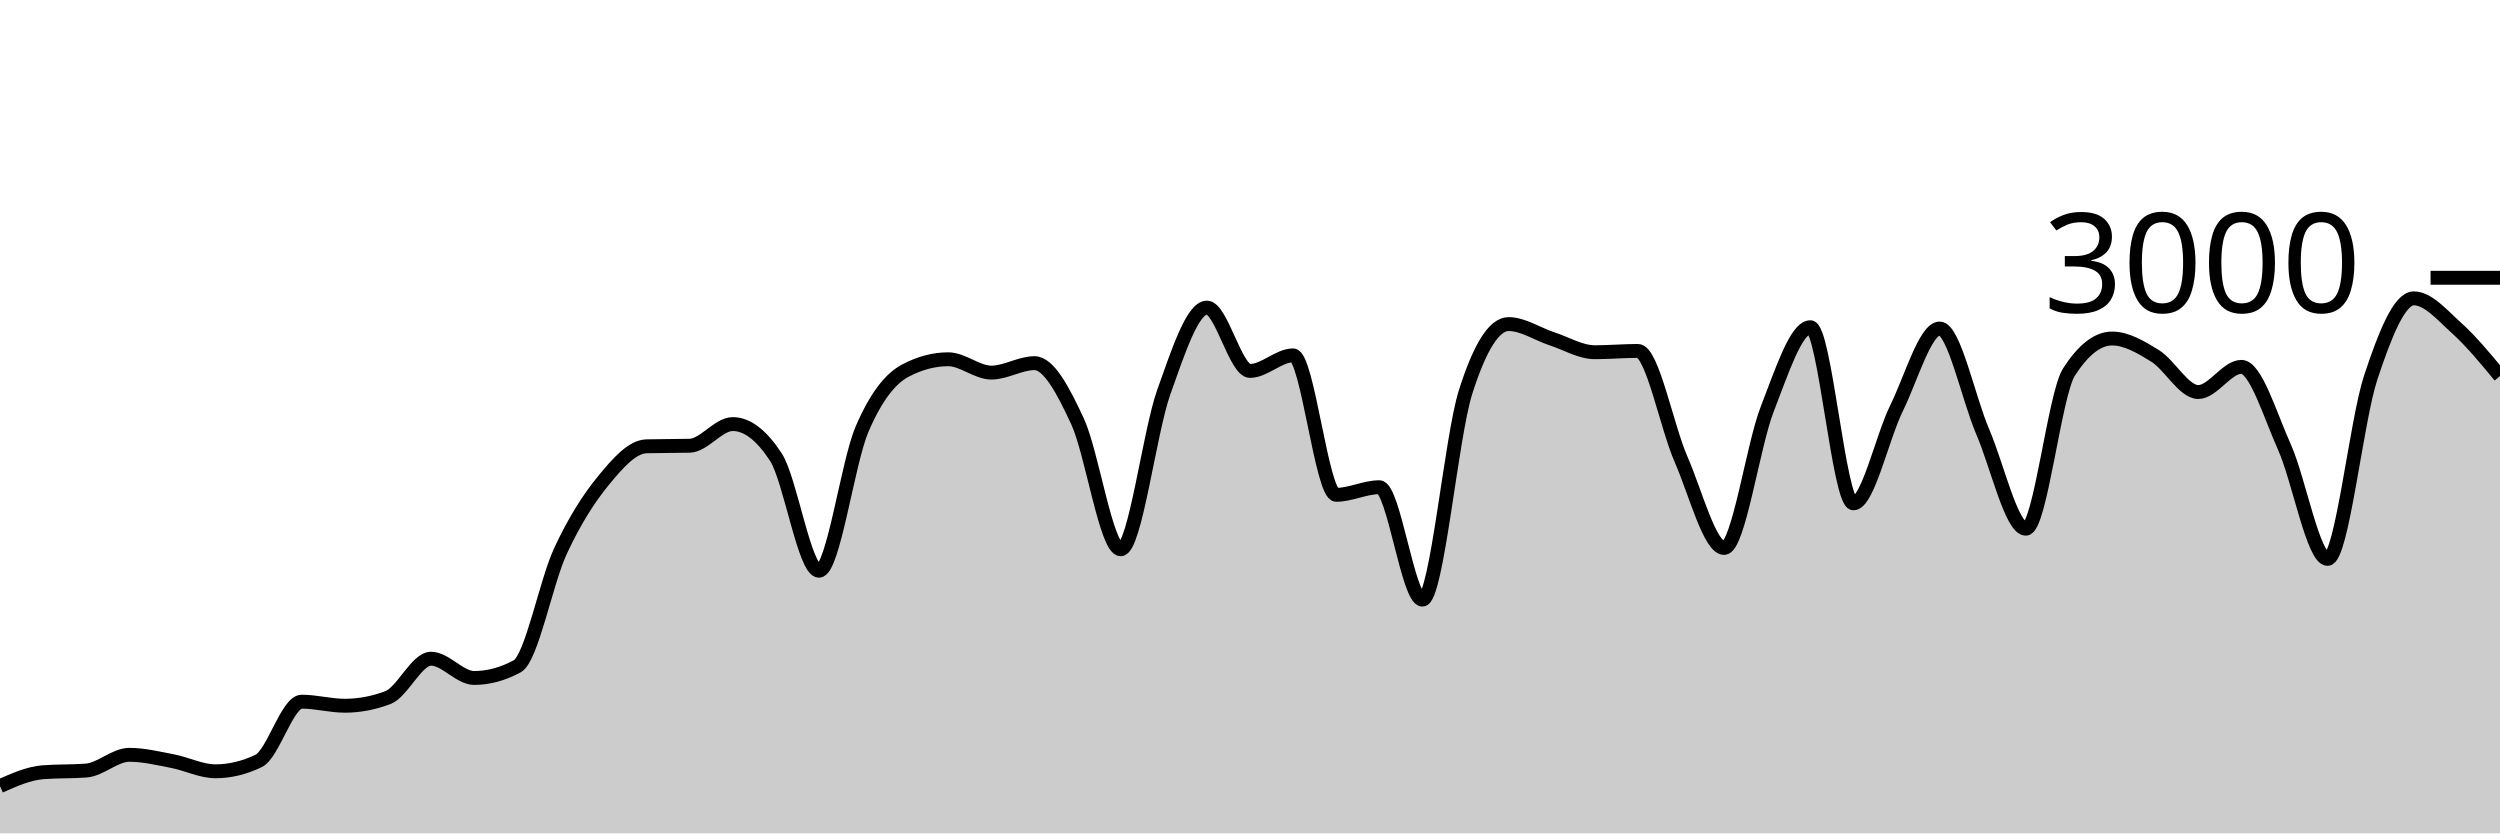
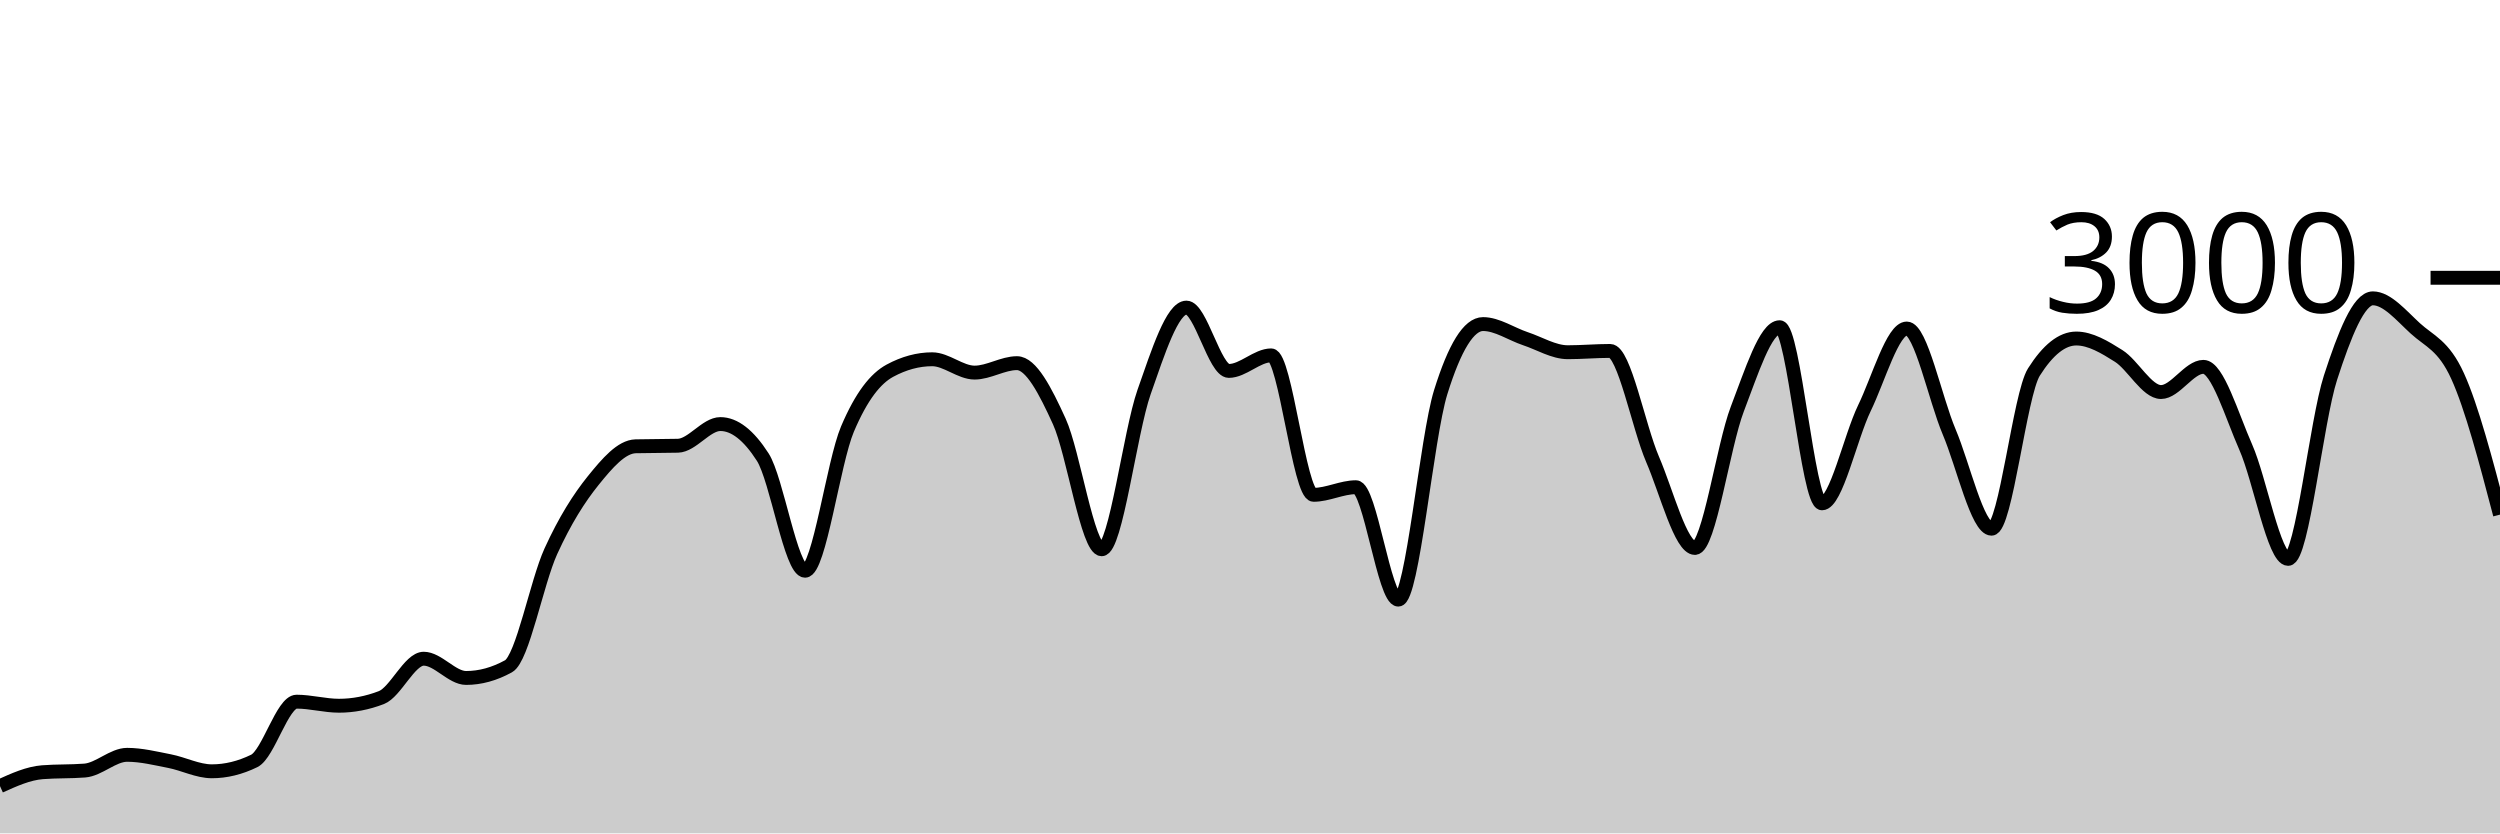
<svg xmlns="http://www.w3.org/2000/svg" viewBox="0 0 180 60">
  <g transform="translate(0,20)">
-     <path class="area" fill="rgba(0, 0, 0, 0.2)" d="M0,36.6C1.034,36.14,2.069,35.68,3.103,35.6C4.138,35.52,5.172,35.56,6.207,35.48C7.241,35.4,8.276,34.347,9.31,34.347C10.345,34.347,11.379,34.602,12.414,34.8C13.448,34.998,14.483,35.533,15.517,35.533C16.552,35.533,17.586,35.284,18.621,34.787C19.655,34.289,20.69,30.52,21.724,30.52C22.759,30.52,23.793,30.813,24.828,30.813C25.862,30.813,26.897,30.618,27.931,30.227C28.966,29.836,30,27.427,31.034,27.427C32.069,27.427,33.103,28.813,34.138,28.813C35.172,28.813,36.207,28.533,37.241,27.973C38.276,27.413,39.31,21.922,40.345,19.693C41.379,17.464,42.414,15.86,43.448,14.6C44.483,13.34,45.517,12.16,46.552,12.133C47.586,12.107,48.621,12.12,49.655,12.093C50.69,12.067,51.724,10.533,52.759,10.533C53.793,10.533,54.828,11.324,55.862,12.907C56.897,14.489,57.931,21.093,58.966,21.093C60,21.093,61.034,13.293,62.069,10.893C63.103,8.493,64.138,7.244,65.172,6.693C66.207,6.142,67.241,5.867,68.276,5.867C69.31,5.867,70.345,6.827,71.379,6.827C72.414,6.827,73.448,6.147,74.483,6.147C75.517,6.147,76.552,8.113,77.586,10.347C78.621,12.58,79.655,19.547,80.69,19.547C81.724,19.547,82.759,11.127,83.793,8.227C84.828,5.327,85.862,2.147,86.897,2.147C87.931,2.147,88.966,6.707,90,6.707C91.034,6.707,92.069,5.587,93.103,5.587C94.138,5.587,95.172,15.627,96.207,15.627C97.241,15.627,98.276,15.08,99.31,15.08C100.345,15.08,101.379,23.173,102.414,23.173C103.448,23.173,104.483,11.511,105.517,8.24C106.552,4.969,107.586,3.333,108.621,3.333C109.655,3.333,110.69,4.049,111.724,4.387C112.759,4.724,113.793,5.36,114.828,5.36C115.862,5.36,116.897,5.267,117.931,5.267C118.966,5.267,120,10.702,121.034,13.067C122.069,15.431,123.103,19.453,124.138,19.453C125.172,19.453,126.207,12.102,127.241,9.453C128.276,6.804,129.31,3.56,130.345,3.56C131.379,3.56,132.414,16.24,133.448,16.24C134.483,16.24,135.517,11.484,136.552,9.387C137.586,7.289,138.621,3.653,139.655,3.653C140.69,3.653,141.724,8.691,142.759,11.093C143.793,13.496,144.828,18.067,145.862,18.067C146.897,18.067,147.931,8.396,148.966,6.787C150,5.178,151.034,4.373,152.069,4.373C153.103,4.373,154.138,4.984,155.172,5.627C156.207,6.269,157.241,8.227,158.276,8.227C159.31,8.227,160.345,6.413,161.379,6.413C162.414,6.413,163.448,9.896,164.483,12.2C165.517,14.504,166.552,20.24,167.586,20.24C168.621,20.24,169.655,10.313,170.69,7.187C171.724,4.06,172.759,1.48,173.793,1.48C174.828,1.48,175.862,2.707,176.897,3.64C177.931,4.573,178.966,5.827,180,7.08L180,40C178.966,40,177.931,40,176.897,40C175.862,40,174.828,40,173.793,40C172.759,40,171.724,40,170.69,40C169.655,40,168.621,40,167.586,40C166.552,40,165.517,40,164.483,40C163.448,40,162.414,40,161.379,40C160.345,40,159.31,40,158.276,40C157.241,40,156.207,40,155.172,40C154.138,40,153.103,40,152.069,40C151.034,40,150,40,148.966,40C147.931,40,146.897,40,145.862,40C144.828,40,143.793,40,142.759,40C141.724,40,140.69,40,139.655,40C138.621,40,137.586,40,136.552,40C135.517,40,134.483,40,133.448,40C132.414,40,131.379,40,130.345,40C129.31,40,128.276,40,127.241,40C126.207,40,125.172,40,124.138,40C123.103,40,122.069,40,121.034,40C120,40,118.966,40,117.931,40C116.897,40,115.862,40,114.828,40C113.793,40,112.759,40,111.724,40C110.69,40,109.655,40,108.621,40C107.586,40,106.552,40,105.517,40C104.483,40,103.448,40,102.414,40C101.379,40,100.345,40,99.31,40C98.276,40,97.241,40,96.207,40C95.172,40,94.138,40,93.103,40C92.069,40,91.034,40,90,40C88.966,40,87.931,40,86.897,40C85.862,40,84.828,40,83.793,40C82.759,40,81.724,40,80.69,40C79.655,40,78.621,40,77.586,40C76.552,40,75.517,40,74.483,40C73.448,40,72.414,40,71.379,40C70.345,40,69.31,40,68.276,40C67.241,40,66.207,40,65.172,40C64.138,40,63.103,40,62.069,40C61.034,40,60,40,58.966,40C57.931,40,56.897,40,55.862,40C54.828,40,53.793,40,52.759,40C51.724,40,50.69,40,49.655,40C48.621,40,47.586,40,46.552,40C45.517,40,44.483,40,43.448,40C42.414,40,41.379,40,40.345,40C39.31,40,38.276,40,37.241,40C36.207,40,35.172,40,34.138,40C33.103,40,32.069,40,31.034,40C30,40,28.966,40,27.931,40C26.897,40,25.862,40,24.828,40C23.793,40,22.759,40,21.724,40C20.69,40,19.655,40,18.621,40C17.586,40,16.552,40,15.517,40C14.483,40,13.448,40,12.414,40C11.379,40,10.345,40,9.31,40C8.276,40,7.241,40,6.207,40C5.172,40,4.138,40,3.103,40C2.069,40,1.034,40,0,40Z" />
-     <path class="line" stroke="black" fill="none" d="M0,36.6C1.034,36.14,2.069,35.68,3.103,35.6C4.138,35.52,5.172,35.56,6.207,35.48C7.241,35.4,8.276,34.347,9.31,34.347C10.345,34.347,11.379,34.602,12.414,34.8C13.448,34.998,14.483,35.533,15.517,35.533C16.552,35.533,17.586,35.284,18.621,34.787C19.655,34.289,20.69,30.52,21.724,30.52C22.759,30.52,23.793,30.813,24.828,30.813C25.862,30.813,26.897,30.618,27.931,30.227C28.966,29.836,30,27.427,31.034,27.427C32.069,27.427,33.103,28.813,34.138,28.813C35.172,28.813,36.207,28.533,37.241,27.973C38.276,27.413,39.31,21.922,40.345,19.693C41.379,17.464,42.414,15.86,43.448,14.6C44.483,13.34,45.517,12.16,46.552,12.133C47.586,12.107,48.621,12.12,49.655,12.093C50.69,12.067,51.724,10.533,52.759,10.533C53.793,10.533,54.828,11.324,55.862,12.907C56.897,14.489,57.931,21.093,58.966,21.093C60,21.093,61.034,13.293,62.069,10.893C63.103,8.493,64.138,7.244,65.172,6.693C66.207,6.142,67.241,5.867,68.276,5.867C69.31,5.867,70.345,6.827,71.379,6.827C72.414,6.827,73.448,6.147,74.483,6.147C75.517,6.147,76.552,8.113,77.586,10.347C78.621,12.58,79.655,19.547,80.69,19.547C81.724,19.547,82.759,11.127,83.793,8.227C84.828,5.327,85.862,2.147,86.897,2.147C87.931,2.147,88.966,6.707,90,6.707C91.034,6.707,92.069,5.587,93.103,5.587C94.138,5.587,95.172,15.627,96.207,15.627C97.241,15.627,98.276,15.08,99.31,15.08C100.345,15.08,101.379,23.173,102.414,23.173C103.448,23.173,104.483,11.511,105.517,8.24C106.552,4.969,107.586,3.333,108.621,3.333C109.655,3.333,110.69,4.049,111.724,4.387C112.759,4.724,113.793,5.36,114.828,5.36C115.862,5.36,116.897,5.267,117.931,5.267C118.966,5.267,120,10.702,121.034,13.067C122.069,15.431,123.103,19.453,124.138,19.453C125.172,19.453,126.207,12.102,127.241,9.453C128.276,6.804,129.31,3.56,130.345,3.56C131.379,3.56,132.414,16.24,133.448,16.24C134.483,16.24,135.517,11.484,136.552,9.387C137.586,7.289,138.621,3.653,139.655,3.653C140.69,3.653,141.724,8.691,142.759,11.093C143.793,13.496,144.828,18.067,145.862,18.067C146.897,18.067,147.931,8.396,148.966,6.787C150,5.178,151.034,4.373,152.069,4.373C153.103,4.373,154.138,4.984,155.172,5.627C156.207,6.269,157.241,8.227,158.276,8.227C159.31,8.227,160.345,6.413,161.379,6.413C162.414,6.413,163.448,9.896,164.483,12.2C165.517,14.504,166.552,20.24,167.586,20.24C168.621,20.24,169.655,10.313,170.69,7.187C171.724,4.06,172.759,1.48,173.793,1.48C174.828,1.48,175.862,2.707,176.897,3.64C177.931,4.573,178.966,5.827,180,7.08" />
+     <path class="area" fill="rgba(0, 0, 0, 0.2)" d="M0,36.6C1.017,36.14,2.034,35.68,3.051,35.6C4.068,35.52,5.085,35.56,6.102,35.48C7.119,35.4,8.136,34.347,9.153,34.347C10.169,34.347,11.186,34.602,12.203,34.8C13.22,34.998,14.237,35.533,15.254,35.533C16.271,35.533,17.288,35.284,18.305,34.787C19.322,34.289,20.339,30.52,21.356,30.52C22.373,30.52,23.39,30.813,24.407,30.813C25.424,30.813,26.441,30.618,27.458,30.227C28.475,29.836,29.492,27.427,30.508,27.427C31.525,27.427,32.542,28.813,33.559,28.813C34.576,28.813,35.593,28.533,36.61,27.973C37.627,27.413,38.644,21.922,39.661,19.693C40.678,17.464,41.695,15.86,42.712,14.6C43.729,13.34,44.746,12.16,45.763,12.133C46.78,12.107,47.797,12.12,48.814,12.093C49.831,12.067,50.847,10.533,51.864,10.533C52.881,10.533,53.898,11.324,54.915,12.907C55.932,14.489,56.949,21.093,57.966,21.093C58.983,21.093,60,13.293,61.017,10.893C62.034,8.493,63.051,7.244,64.068,6.693C65.085,6.142,66.102,5.867,67.119,5.867C68.136,5.867,69.153,6.827,70.169,6.827C71.186,6.827,72.203,6.147,73.22,6.147C74.237,6.147,75.254,8.113,76.271,10.347C77.288,12.58,78.305,19.547,79.322,19.547C80.339,19.547,81.356,11.127,82.373,8.227C83.39,5.327,84.407,2.147,85.424,2.147C86.441,2.147,87.458,6.707,88.475,6.707C89.492,6.707,90.508,5.587,91.525,5.587C92.542,5.587,93.559,15.627,94.576,15.627C95.593,15.627,96.61,15.08,97.627,15.08C98.644,15.08,99.661,23.173,100.678,23.173C101.695,23.173,102.712,11.511,103.729,8.24C104.746,4.969,105.763,3.333,106.78,3.333C107.797,3.333,108.814,4.049,109.831,4.387C110.847,4.724,111.864,5.36,112.881,5.36C113.898,5.36,114.915,5.267,115.932,5.267C116.949,5.267,117.966,10.702,118.983,13.067C120,15.431,121.017,19.453,122.034,19.453C123.051,19.453,124.068,12.102,125.085,9.453C126.102,6.804,127.119,3.56,128.136,3.56C129.153,3.56,130.169,16.24,131.186,16.24C132.203,16.24,133.22,11.484,134.237,9.387C135.254,7.289,136.271,3.653,137.288,3.653C138.305,3.653,139.322,8.691,140.339,11.093C141.356,13.496,142.373,18.067,143.39,18.067C144.407,18.067,145.424,8.396,146.441,6.787C147.458,5.178,148.475,4.373,149.492,4.373C150.508,4.373,151.525,4.984,152.542,5.627C153.559,6.269,154.576,8.227,155.593,8.227C156.61,8.227,157.627,6.413,158.644,6.413C159.661,6.413,160.678,9.896,161.695,12.2C162.712,14.504,163.729,20.24,164.746,20.24C165.763,20.24,166.78,10.313,167.797,7.187C168.814,4.06,169.831,1.48,170.847,1.48C171.864,1.48,172.881,2.707,173.898,3.64C174.915,4.573,175.932,4.844,176.949,7.08C177.966,9.316,178.983,13.184,180,17.053L180,40C178.983,40,177.966,40,176.949,40C175.932,40,174.915,40,173.898,40C172.881,40,171.864,40,170.847,40C169.831,40,168.814,40,167.797,40C166.78,40,165.763,40,164.746,40C163.729,40,162.712,40,161.695,40C160.678,40,159.661,40,158.644,40C157.627,40,156.61,40,155.593,40C154.576,40,153.559,40,152.542,40C151.525,40,150.508,40,149.492,40C148.475,40,147.458,40,146.441,40C145.424,40,144.407,40,143.39,40C142.373,40,141.356,40,140.339,40C139.322,40,138.305,40,137.288,40C136.271,40,135.254,40,134.237,40C133.22,40,132.203,40,131.186,40C130.169,40,129.153,40,128.136,40C127.119,40,126.102,40,125.085,40C124.068,40,123.051,40,122.034,40C121.017,40,120,40,118.983,40C117.966,40,116.949,40,115.932,40C114.915,40,113.898,40,112.881,40C111.864,40,110.847,40,109.831,40C108.814,40,107.797,40,106.78,40C105.763,40,104.746,40,103.729,40C102.712,40,101.695,40,100.678,40C99.661,40,98.644,40,97.627,40C96.61,40,95.593,40,94.576,40C93.559,40,92.542,40,91.525,40C90.508,40,89.492,40,88.475,40C87.458,40,86.441,40,85.424,40C84.407,40,83.39,40,82.373,40C81.356,40,80.339,40,79.322,40C78.305,40,77.288,40,76.271,40C75.254,40,74.237,40,73.22,40C72.203,40,71.186,40,70.169,40C69.153,40,68.136,40,67.119,40C66.102,40,65.085,40,64.068,40C63.051,40,62.034,40,61.017,40C60,40,58.983,40,57.966,40C56.949,40,55.932,40,54.915,40C53.898,40,52.881,40,51.864,40C50.847,40,49.831,40,48.814,40C47.797,40,46.78,40,45.763,40C44.746,40,43.729,40,42.712,40C41.695,40,40.678,40,39.661,40C38.644,40,37.627,40,36.61,40C35.593,40,34.576,40,33.559,40C32.542,40,31.525,40,30.508,40C29.492,40,28.475,40,27.458,40C26.441,40,25.424,40,24.407,40C23.39,40,22.373,40,21.356,40C20.339,40,19.322,40,18.305,40C17.288,40,16.271,40,15.254,40C14.237,40,13.22,40,12.203,40C11.186,40,10.169,40,9.153,40C8.136,40,7.119,40,6.102,40C5.085,40,4.068,40,3.051,40C2.034,40,1.017,40,0,40Z" />
+     <path class="line" stroke="black" fill="none" d="M0,36.6C1.017,36.14,2.034,35.68,3.051,35.6C4.068,35.52,5.085,35.56,6.102,35.48C7.119,35.4,8.136,34.347,9.153,34.347C10.169,34.347,11.186,34.602,12.203,34.8C13.22,34.998,14.237,35.533,15.254,35.533C16.271,35.533,17.288,35.284,18.305,34.787C19.322,34.289,20.339,30.52,21.356,30.52C22.373,30.52,23.39,30.813,24.407,30.813C25.424,30.813,26.441,30.618,27.458,30.227C28.475,29.836,29.492,27.427,30.508,27.427C31.525,27.427,32.542,28.813,33.559,28.813C34.576,28.813,35.593,28.533,36.61,27.973C37.627,27.413,38.644,21.922,39.661,19.693C40.678,17.464,41.695,15.86,42.712,14.6C43.729,13.34,44.746,12.16,45.763,12.133C46.78,12.107,47.797,12.12,48.814,12.093C49.831,12.067,50.847,10.533,51.864,10.533C52.881,10.533,53.898,11.324,54.915,12.907C55.932,14.489,56.949,21.093,57.966,21.093C58.983,21.093,60,13.293,61.017,10.893C62.034,8.493,63.051,7.244,64.068,6.693C65.085,6.142,66.102,5.867,67.119,5.867C68.136,5.867,69.153,6.827,70.169,6.827C71.186,6.827,72.203,6.147,73.22,6.147C74.237,6.147,75.254,8.113,76.271,10.347C77.288,12.58,78.305,19.547,79.322,19.547C80.339,19.547,81.356,11.127,82.373,8.227C83.39,5.327,84.407,2.147,85.424,2.147C86.441,2.147,87.458,6.707,88.475,6.707C89.492,6.707,90.508,5.587,91.525,5.587C92.542,5.587,93.559,15.627,94.576,15.627C95.593,15.627,96.61,15.08,97.627,15.08C98.644,15.08,99.661,23.173,100.678,23.173C101.695,23.173,102.712,11.511,103.729,8.24C104.746,4.969,105.763,3.333,106.78,3.333C107.797,3.333,108.814,4.049,109.831,4.387C110.847,4.724,111.864,5.36,112.881,5.36C113.898,5.36,114.915,5.267,115.932,5.267C116.949,5.267,117.966,10.702,118.983,13.067C120,15.431,121.017,19.453,122.034,19.453C123.051,19.453,124.068,12.102,125.085,9.453C126.102,6.804,127.119,3.56,128.136,3.56C129.153,3.56,130.169,16.24,131.186,16.24C132.203,16.24,133.22,11.484,134.237,9.387C135.254,7.289,136.271,3.653,137.288,3.653C138.305,3.653,139.322,8.691,140.339,11.093C141.356,13.496,142.373,18.067,143.39,18.067C144.407,18.067,145.424,8.396,146.441,6.787C147.458,5.178,148.475,4.373,149.492,4.373C150.508,4.373,151.525,4.984,152.542,5.627C153.559,6.269,154.576,8.227,155.593,8.227C156.61,8.227,157.627,6.413,158.644,6.413C159.661,6.413,160.678,9.896,161.695,12.2C162.712,14.504,163.729,20.24,164.746,20.24C165.763,20.24,166.78,10.313,167.797,7.187C168.814,4.06,169.831,1.48,170.847,1.48C171.864,1.48,172.881,2.707,173.898,3.64C174.915,4.573,175.932,4.844,176.949,7.08C177.966,9.316,178.983,13.184,180,17.053" />
    <path class="axis-ceiling" stroke-width="1" stroke="black" fill="none" d="M175,0L180,0" />
    <text class="axis-ceiling-label" font-family="sans-serif" text-anchor="end" font-size="10px" x="170" y="2.5">3000</text>
  </g>
</svg>
